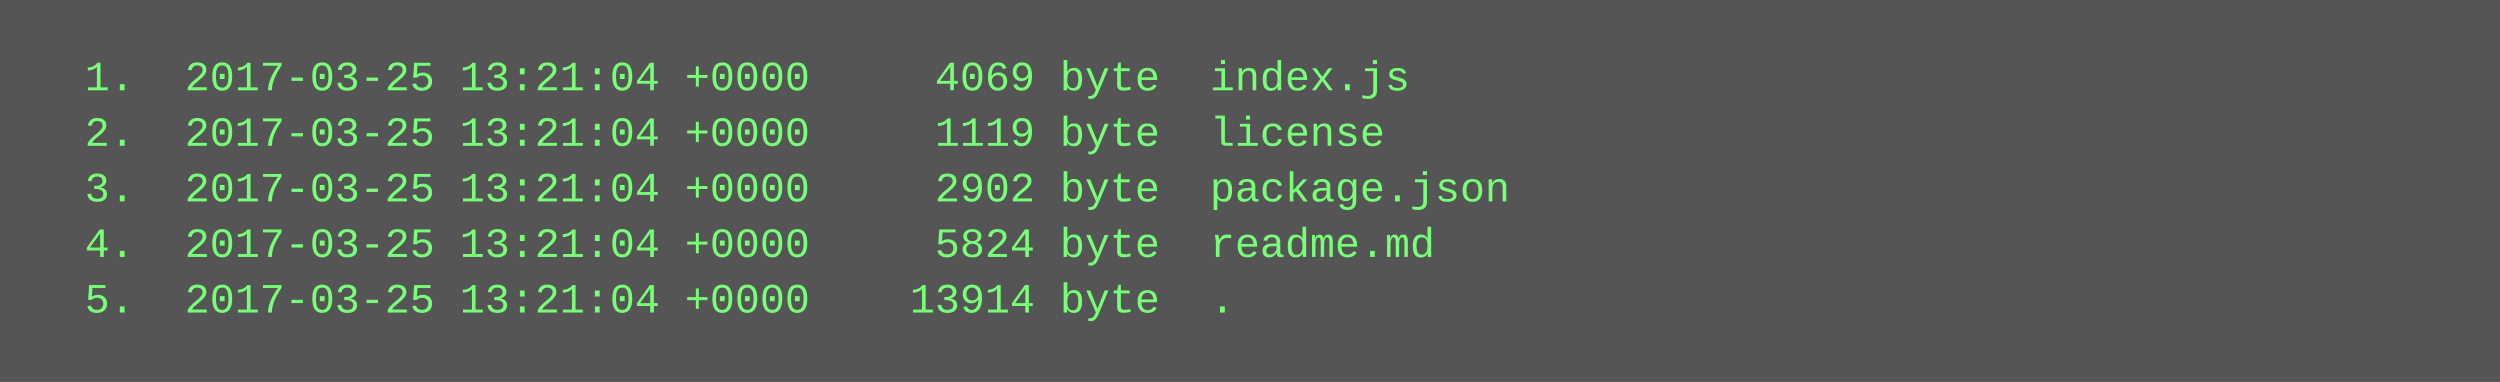
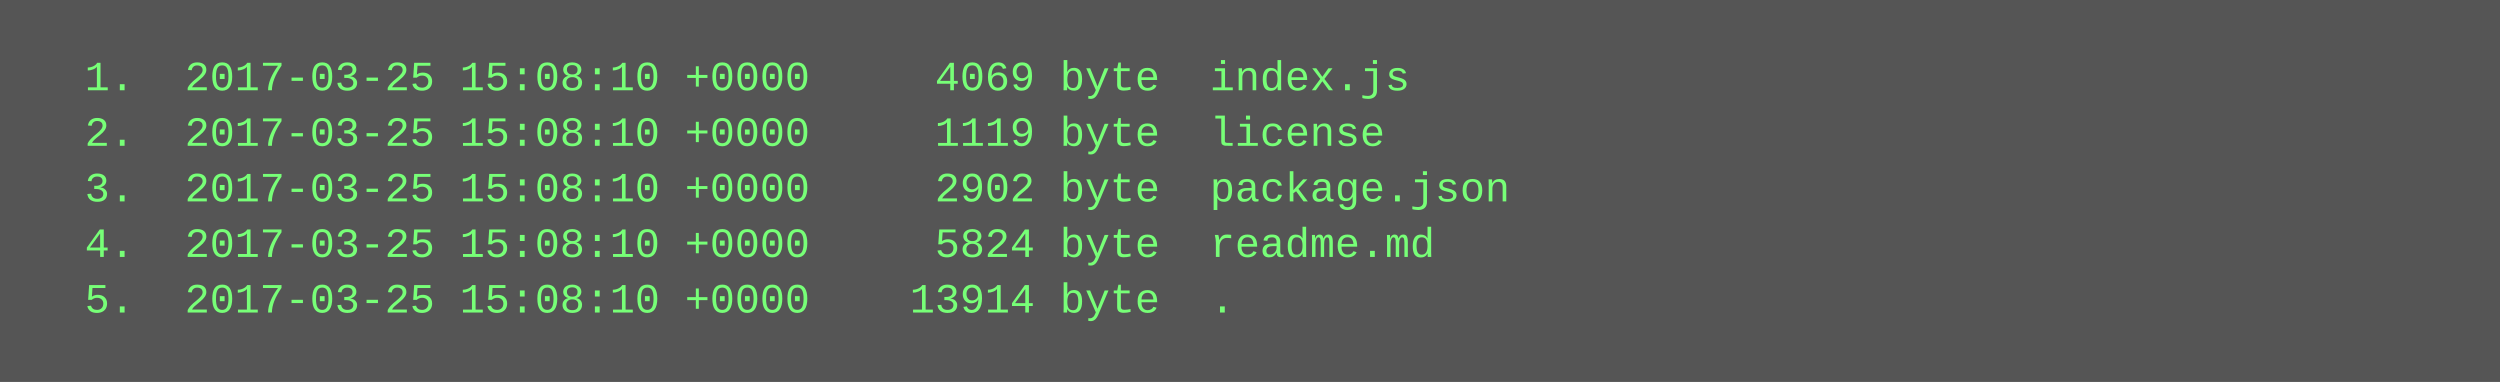
<svg xmlns="http://www.w3.org/2000/svg" height="110" width="720">
  <rect height="110" fill="#555" width="720" />
  <text fill="#7f7" font-family="Courier New" font-size="12" xml:space="preserve">
-     <tspan x="10" y="26">  1.  2017-03-25 13:21:04 +0000     4069 byte  index.js</tspan>
-     <tspan x="10" y="42">  2.  2017-03-25 13:21:04 +0000     1119 byte  license</tspan>
-     <tspan x="10" y="58">  3.  2017-03-25 13:21:04 +0000     2902 byte  package.json</tspan>
-     <tspan x="10" y="74">  4.  2017-03-25 13:21:04 +0000     5824 byte  readme.md</tspan>
-     <tspan x="10" y="90">  5.  2017-03-25 13:21:04 +0000    13914 byte  .</tspan>
+     <tspan x="10" y="26">  1.  2017-03-25 15:08:10 +0000     4069 byte  index.js</tspan>
+     <tspan x="10" y="42">  2.  2017-03-25 15:08:10 +0000     1119 byte  license</tspan>
+     <tspan x="10" y="58">  3.  2017-03-25 15:08:10 +0000     2902 byte  package.json</tspan>
+     <tspan x="10" y="74">  4.  2017-03-25 15:08:10 +0000     5824 byte  readme.md</tspan>
+     <tspan x="10" y="90">  5.  2017-03-25 15:08:10 +0000    13914 byte  .</tspan>
  </text>
</svg>
